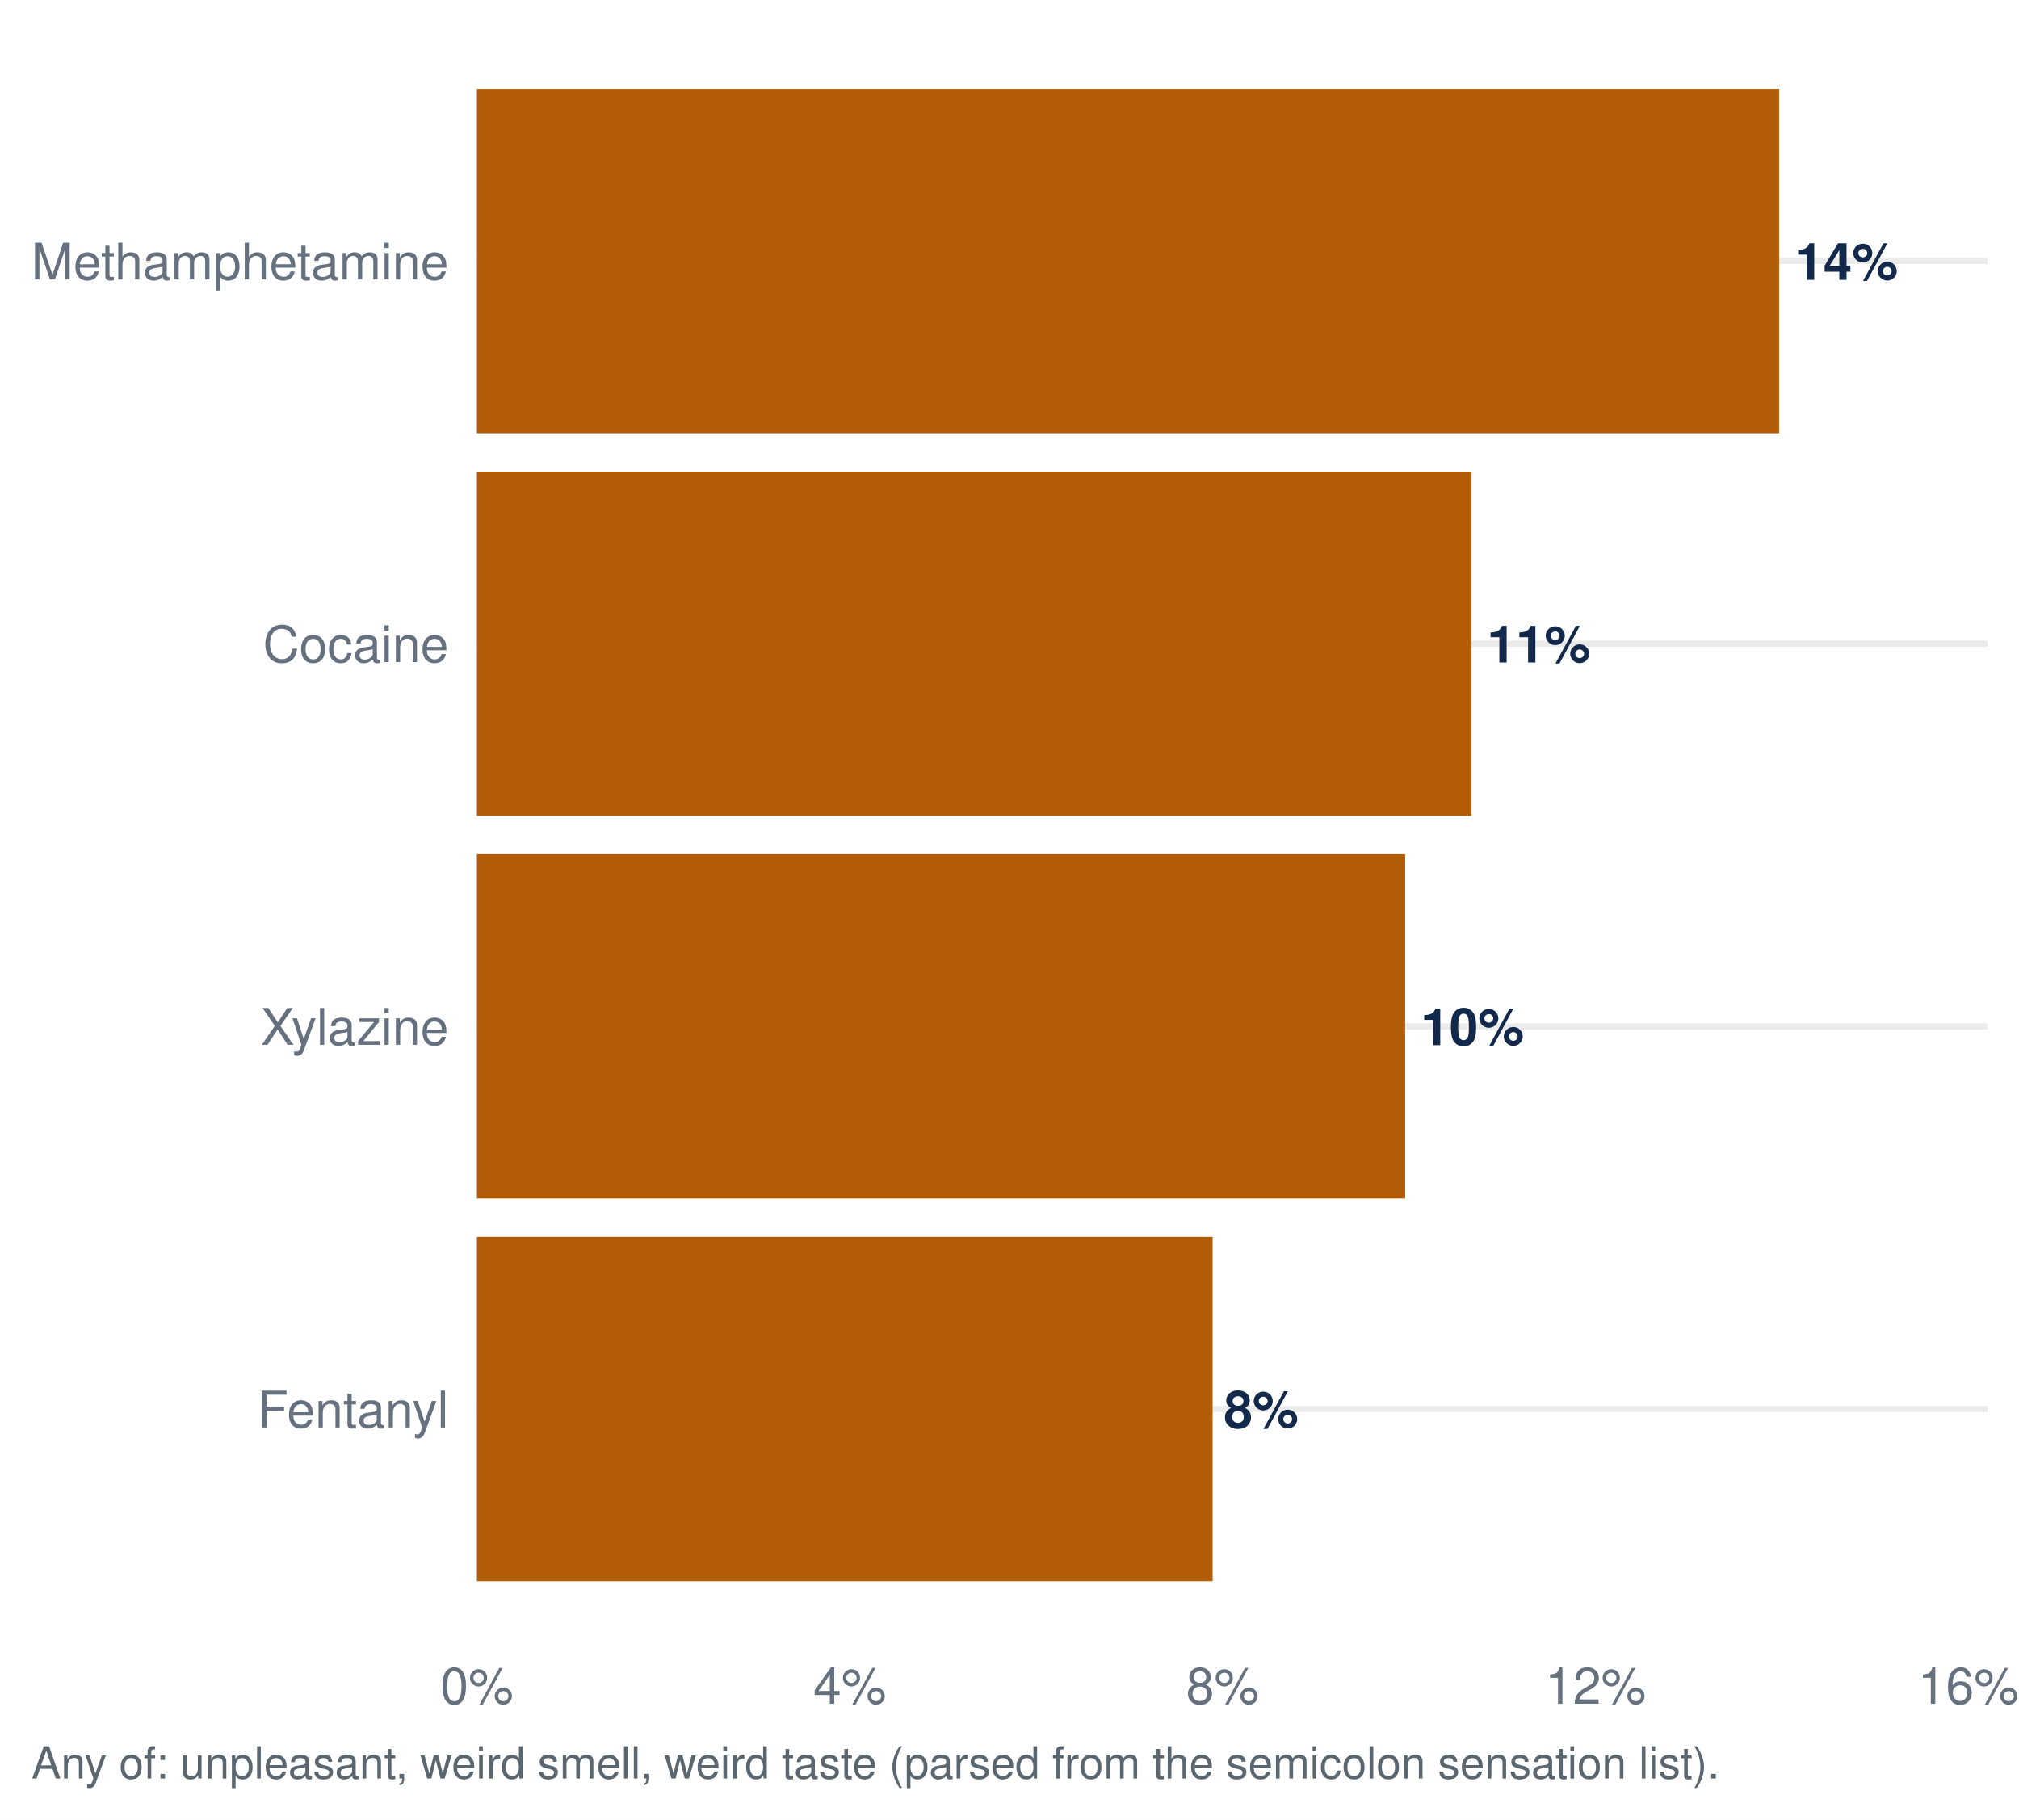
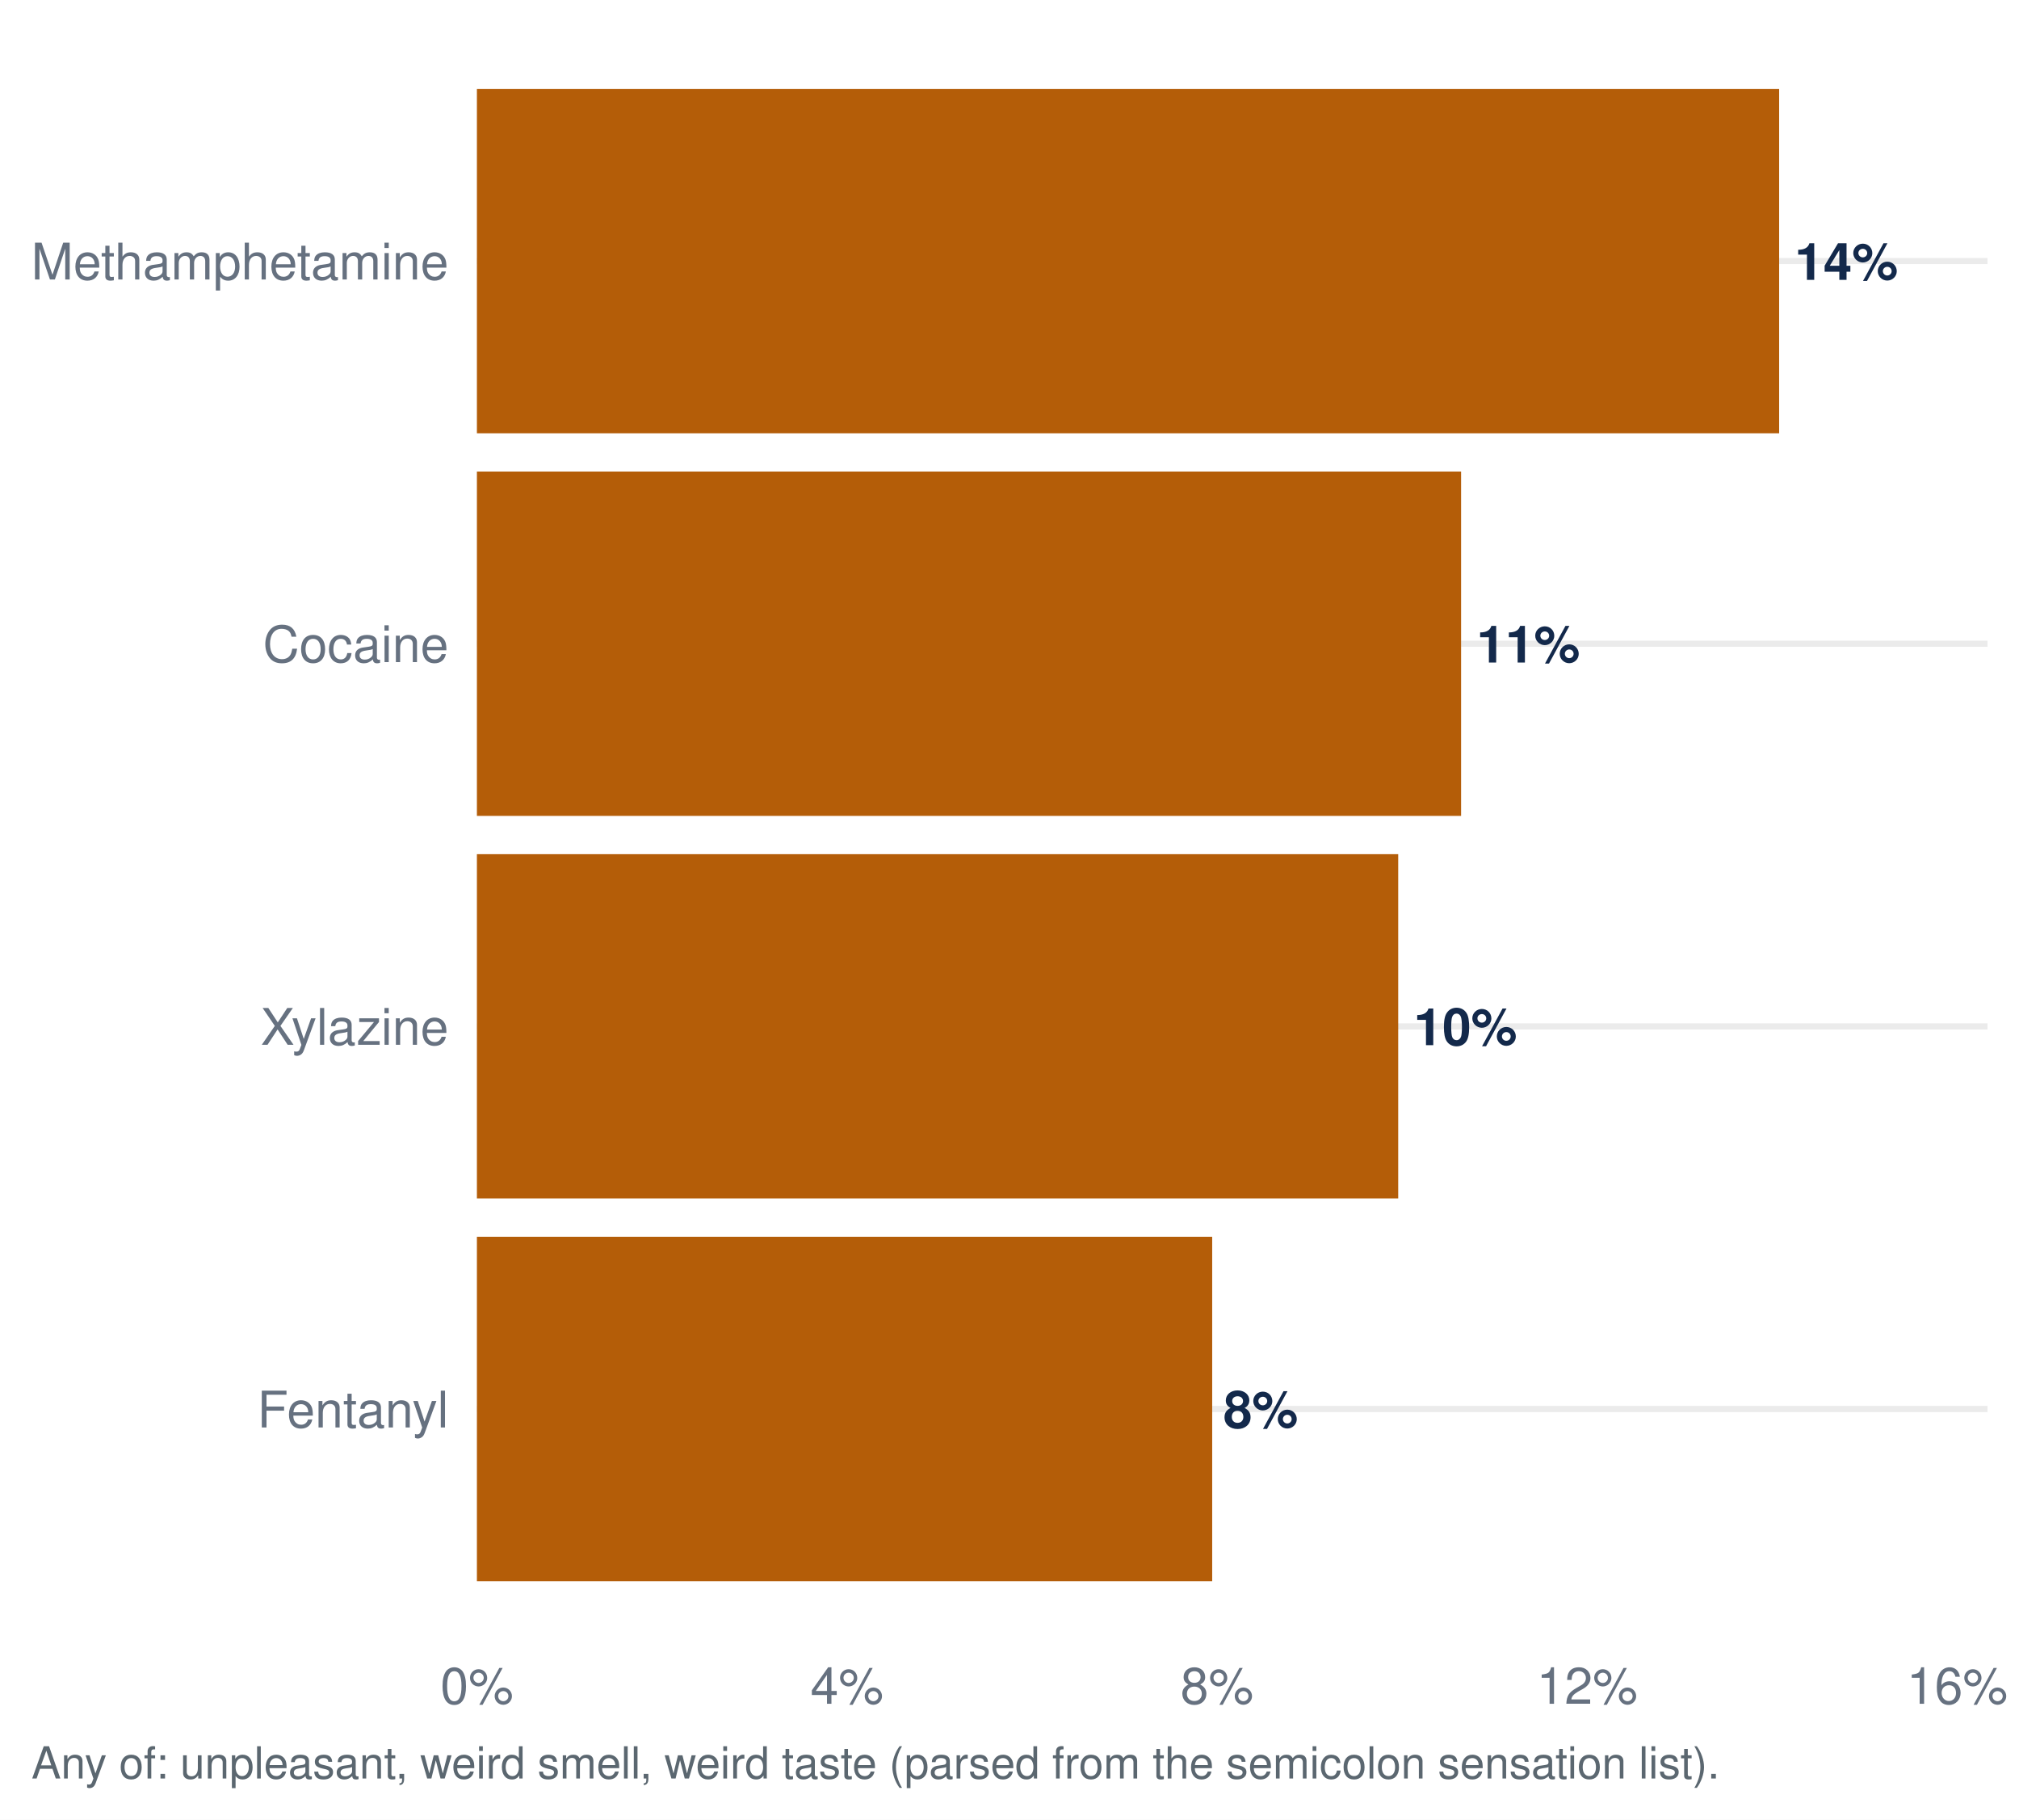
<svg xmlns="http://www.w3.org/2000/svg" width="511.20pt" height="460.80pt" viewBox="0 0 511.20 460.80">
  <g class="svglite">
    <defs>
      <style type="text/css">
    .svglite line, .svglite polyline, .svglite polygon, .svglite path, .svglite rect, .svglite circle {
      fill: none;
      stroke: #000000;
      stroke-linecap: round;
      stroke-linejoin: round;
      stroke-miterlimit: 10.00;
    }
    .svglite text {
      white-space: pre;
    }
    .svglite g.glyphgroup path {
      fill: inherit;
      stroke: none;
    }
  </style>
    </defs>
    <rect width="100%" height="100%" style="stroke: none; fill: #FFFFFF;" />
    <defs>
      <clipPath id="cpMC4wMHw1MTEuMjB8MC4wMHw0NjAuODA=">
        <rect x="0.00" y="0.00" width="511.20" height="460.80" />
      </clipPath>
    </defs>
    <g clip-path="url(#cpMC4wMHw1MTEuMjB8MC4wMHw0NjAuODA=)">
      <rect x="0.00" y="-0" width="511.20" height="460.80" style="stroke-width: 1.55; stroke: none; fill: #FFFFFF;" />
    </g>
    <defs>
      <clipPath id="cpMTIwLjc1fDUwMy4yM3w3Ljk3fDQxNC45Ng==">
        <rect x="120.75" y="7.97" width="382.48" height="406.99" />
      </clipPath>
    </defs>
    <g clip-path="url(#cpMTIwLjc1fDUwMy4yM3w3Ljk3fDQxNC45Ng==)">
      <polyline points="120.75,356.82 503.23,356.82 " style="stroke-width: 1.55; stroke: #EBEBEB; stroke-linecap: butt;" />
      <polyline points="120.75,259.92 503.23,259.92 " style="stroke-width: 1.55; stroke: #EBEBEB; stroke-linecap: butt;" />
      <polyline points="120.75,163.02 503.23,163.02 " style="stroke-width: 1.55; stroke: #EBEBEB; stroke-linecap: butt;" />
      <polyline points="120.75,66.11 503.23,66.11 " style="stroke-width: 1.55; stroke: #EBEBEB; stroke-linecap: butt;" />
-       <rect x="120.75" y="313.22" width="186.28" height="87.21" style="stroke-width: 1.55; stroke: none; stroke-linecap: butt; stroke-linejoin: miter; fill: #B45D08;" />
-       <rect x="120.75" y="216.31" width="235.03" height="87.21" style="stroke-width: 1.55; stroke: none; stroke-linecap: butt; stroke-linejoin: miter; fill: #B45D08;" />
+       <rect x="120.75" y="313.22" width="186.17" height="87.21" style="stroke-width: 1.55; stroke: none; stroke-linecap: butt; stroke-linejoin: miter; fill: #B45D08;" />
+       <rect x="120.75" y="216.31" width="233.27" height="87.21" style="stroke-width: 1.55; stroke: none; stroke-linecap: butt; stroke-linejoin: miter; fill: #B45D08;" />
      <rect x="120.75" y="22.51" width="329.72" height="87.21" style="stroke-width: 1.55; stroke: none; stroke-linecap: butt; stroke-linejoin: miter; fill: #B45D08;" />
-       <rect x="120.75" y="119.41" width="251.84" height="87.21" style="stroke-width: 1.55; stroke: none; stroke-linecap: butt; stroke-linejoin: miter; fill: #B45D08;" />
-       <text x="309.87" y="361.59" style="font-size: 13.09px; font-weight: bold;fill: #13294B; font-family: &quot;Nimbus Sans&quot;;" textLength="18.89px" lengthAdjust="spacingAndGlyphs">8%</text>
-       <text x="359.71" y="264.68" style="font-size: 13.09px; font-weight: bold;fill: #13294B; font-family: &quot;Nimbus Sans&quot;;" textLength="26.16px" lengthAdjust="spacingAndGlyphs">10%</text>
+       <rect x="120.75" y="119.41" width="249.19" height="87.21" style="stroke-width: 1.55; stroke: none; stroke-linecap: butt; stroke-linejoin: miter; fill: #B45D08;" />
+       <text x="309.76" y="361.59" style="font-size: 13.09px; font-weight: bold;fill: #13294B; font-family: &quot;Nimbus Sans&quot;;" textLength="18.89px" lengthAdjust="spacingAndGlyphs">8%</text>
+       <text x="357.94" y="264.68" style="font-size: 13.09px; font-weight: bold;fill: #13294B; font-family: &quot;Nimbus Sans&quot;;" textLength="26.16px" lengthAdjust="spacingAndGlyphs">10%</text>
      <text x="454.40" y="70.88" style="font-size: 13.09px; font-weight: bold;fill: #13294B; font-family: &quot;Nimbus Sans&quot;;" textLength="26.16px" lengthAdjust="spacingAndGlyphs">14%</text>
-       <text x="376.52" y="167.78" style="font-size: 13.09px; font-weight: bold;fill: #13294B; font-family: &quot;Nimbus Sans&quot;;" textLength="26.16px" lengthAdjust="spacingAndGlyphs">11%</text>
+       <text x="373.87" y="167.78" style="font-size: 13.09px; font-weight: bold;fill: #13294B; font-family: &quot;Nimbus Sans&quot;;" textLength="26.16px" lengthAdjust="spacingAndGlyphs">11%</text>
    </g>
    <g clip-path="url(#cpMC4wMHw1MTEuMjB8MC4wMHw0NjAuODA=)">
      <text x="113.58" y="361.49" text-anchor="end" style="font-size: 12.80px;fill: #667180; font-family: &quot;Nimbus Sans&quot;;" textLength="48.42px" lengthAdjust="spacingAndGlyphs">Fentanyl</text>
      <text x="113.58" y="264.58" text-anchor="end" style="font-size: 12.80px;fill: #667180; font-family: &quot;Nimbus Sans&quot;;" textLength="47.56px" lengthAdjust="spacingAndGlyphs">Xylazine</text>
      <text x="113.58" y="167.68" text-anchor="end" style="font-size: 12.80px;fill: #667180; font-family: &quot;Nimbus Sans&quot;;" textLength="46.98px" lengthAdjust="spacingAndGlyphs">Cocaine</text>
      <text x="113.58" y="70.78" text-anchor="end" style="font-size: 12.80px;fill: #667180; font-family: &quot;Nimbus Sans&quot;;" textLength="105.61px" lengthAdjust="spacingAndGlyphs">Methamphetamine</text>
      <text x="120.75" y="431.47" text-anchor="middle" style="font-size: 12.80px;fill: #667180; font-family: &quot;Nimbus Sans&quot;;" textLength="18.48px" lengthAdjust="spacingAndGlyphs">0%</text>
-       <text x="215.16" y="431.47" text-anchor="middle" style="font-size: 12.80px;fill: #667180; font-family: &quot;Nimbus Sans&quot;;" textLength="18.48px" lengthAdjust="spacingAndGlyphs">4%</text>
-       <text x="309.56" y="431.47" text-anchor="middle" style="font-size: 12.80px;fill: #667180; font-family: &quot;Nimbus Sans&quot;;" textLength="18.48px" lengthAdjust="spacingAndGlyphs">8%</text>
-       <text x="403.97" y="431.47" text-anchor="middle" style="font-size: 12.80px;fill: #667180; font-family: &quot;Nimbus Sans&quot;;" textLength="25.59px" lengthAdjust="spacingAndGlyphs">12%</text>
-       <text x="498.37" y="431.47" text-anchor="middle" style="font-size: 12.80px;fill: #667180; font-family: &quot;Nimbus Sans&quot;;" textLength="25.59px" lengthAdjust="spacingAndGlyphs">16%</text>
+       <text x="214.45" y="431.47" text-anchor="middle" style="font-size: 12.80px;fill: #667180; font-family: &quot;Nimbus Sans&quot;;" textLength="18.48px" lengthAdjust="spacingAndGlyphs">4%</text>
+       <text x="308.14" y="431.47" text-anchor="middle" style="font-size: 12.80px;fill: #667180; font-family: &quot;Nimbus Sans&quot;;" textLength="18.48px" lengthAdjust="spacingAndGlyphs">8%</text>
+       <text x="401.84" y="431.47" text-anchor="middle" style="font-size: 12.80px;fill: #667180; font-family: &quot;Nimbus Sans&quot;;" textLength="25.59px" lengthAdjust="spacingAndGlyphs">12%</text>
+       <text x="495.54" y="431.47" text-anchor="middle" style="font-size: 12.80px;fill: #667180; font-family: &quot;Nimbus Sans&quot;;" textLength="25.59px" lengthAdjust="spacingAndGlyphs">16%</text>
      <text x="7.97" y="450.39" style="font-size: 11.20px;fill: #5B6770; font-family: &quot;Nimbus Sans&quot;;" textLength="426.89px" lengthAdjust="spacingAndGlyphs">Any of: unpleasant, weird smell, weird taste (parsed from the semicolon sensation list).</text>
    </g>
  </g>
</svg>
